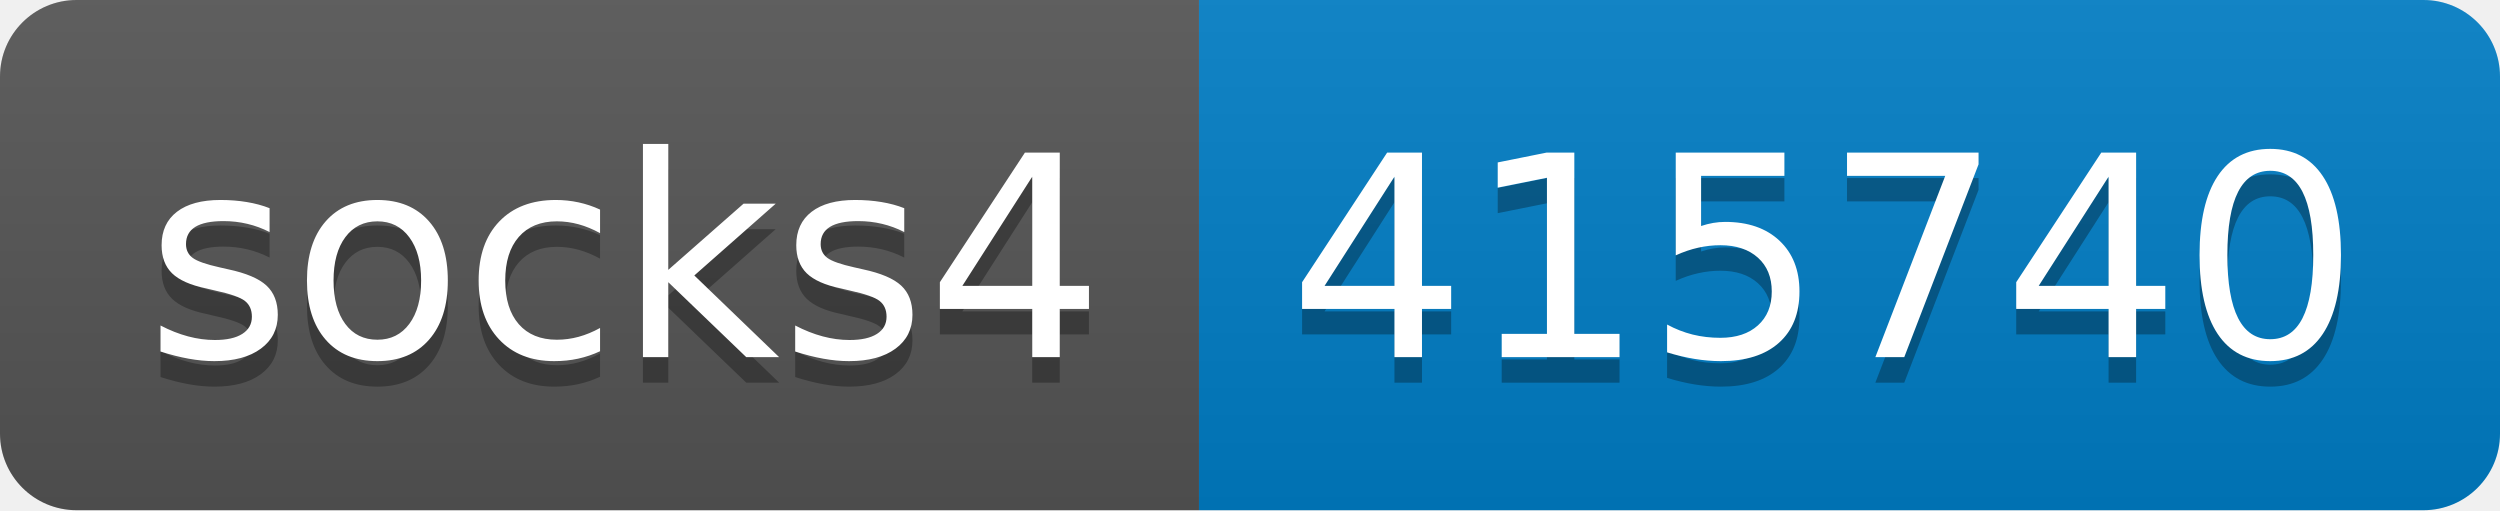
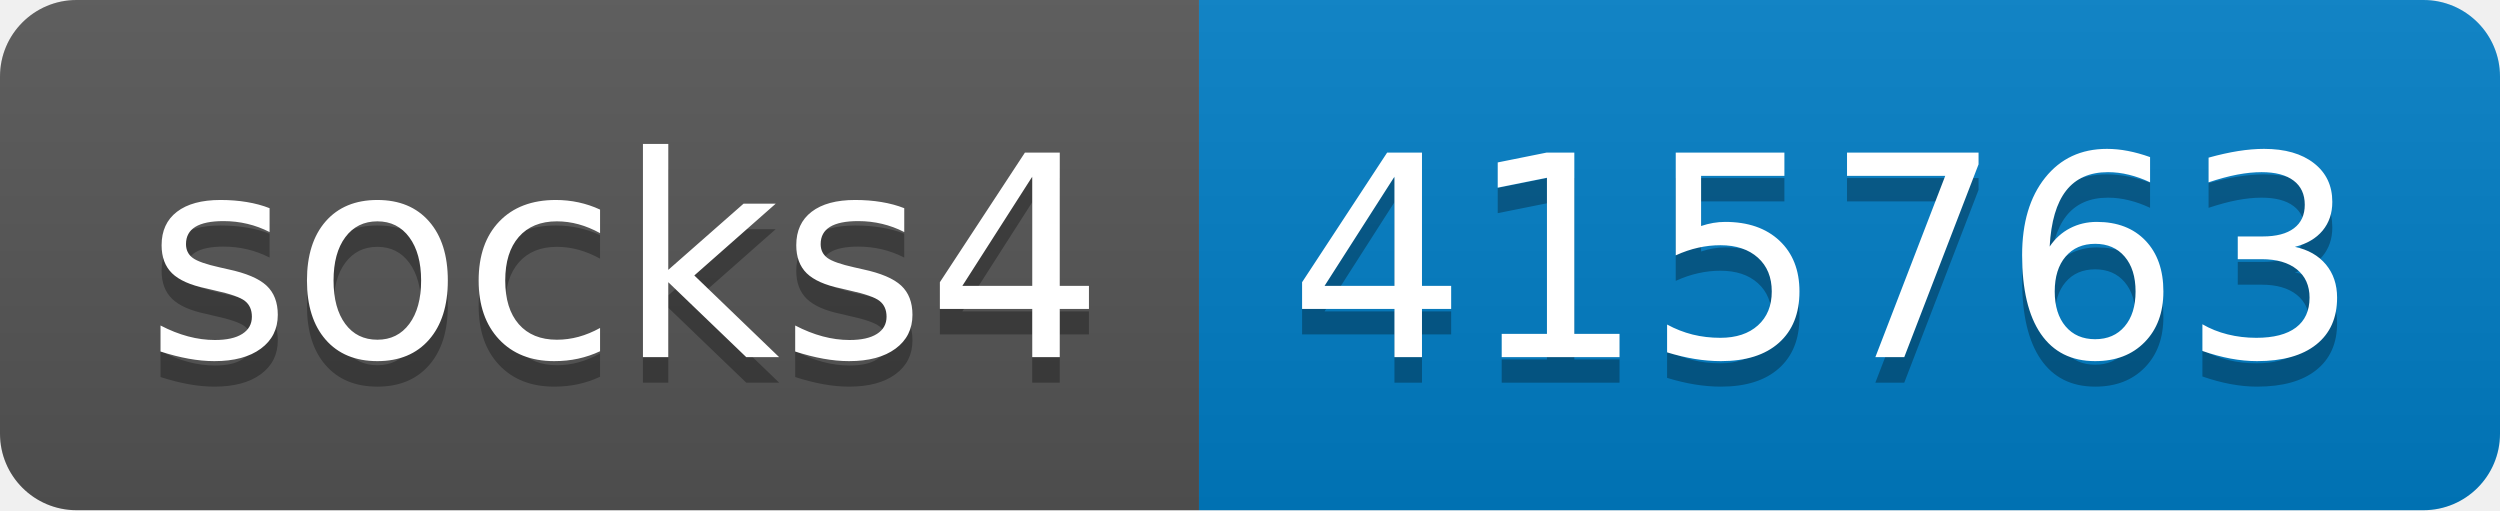
- <svg xmlns="http://www.w3.org/2000/svg" width="98" height="20" role="img" aria-label="socks4: 415740">
+ <svg xmlns="http://www.w3.org/2000/svg" width="98" height="20" role="img" aria-label="socks4: 415763">
  <linearGradient id="s" x2="0" y2="100%">
    <stop offset="0" stop-color="#bbb" stop-opacity=".1" />
    <stop offset="1" stop-opacity=".1" />
  </linearGradient>
  <clipPath id="r">
    <rect width="98" height="20" rx="3" fill="#fff" />
  </clipPath>
  <g clip-path="url(#r)">
    <rect width="47" height="20" fill="#555" />
    <rect x="47" width="51" height="20" fill="#007ec6" />
    <rect width="98" height="20" fill="url(#s)" />
  </g>
  <g fill="#fff" text-anchor="middle" font-family="Verdana,Geneva,DejaVu Sans,sans-serif" text-rendering="geometricPrecision" font-size="110">
    <text aria-hidden="true" x="245" y="150" fill="#010101" fill-opacity=".3" transform="scale(.1)" textLength="370">socks4</text>
    <text x="245" y="140" transform="scale(.1)" fill="#fff" textLength="370">socks4</text>
-     <text aria-hidden="true" x="715" y="150" fill="#010101" fill-opacity=".3" transform="scale(.1)" textLength="410">415740</text>
-     <text x="715" y="140" transform="scale(.1)" fill="#fff" textLength="410">415740</text>
+     <text aria-hidden="true" x="715" y="150" fill="#010101" fill-opacity=".3" transform="scale(.1)" textLength="410">415763</text>
+     <text x="715" y="140" transform="scale(.1)" fill="#fff" textLength="410">415763</text>
  </g>
</svg>
